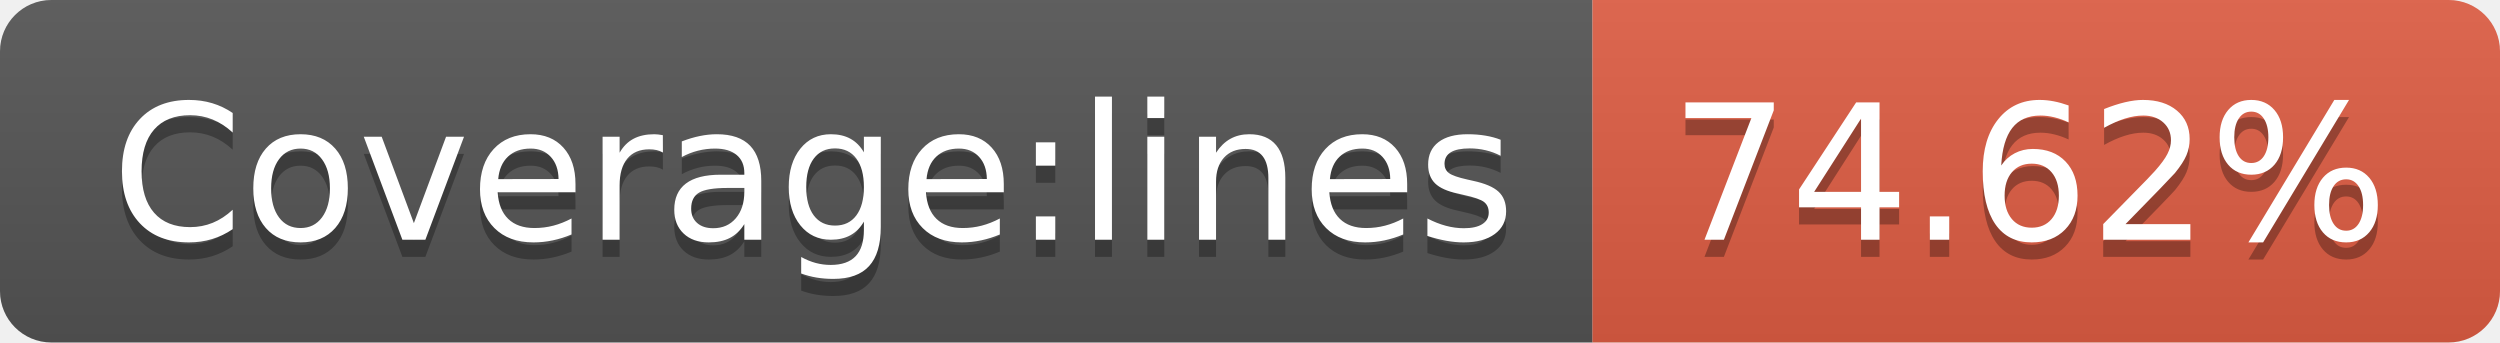
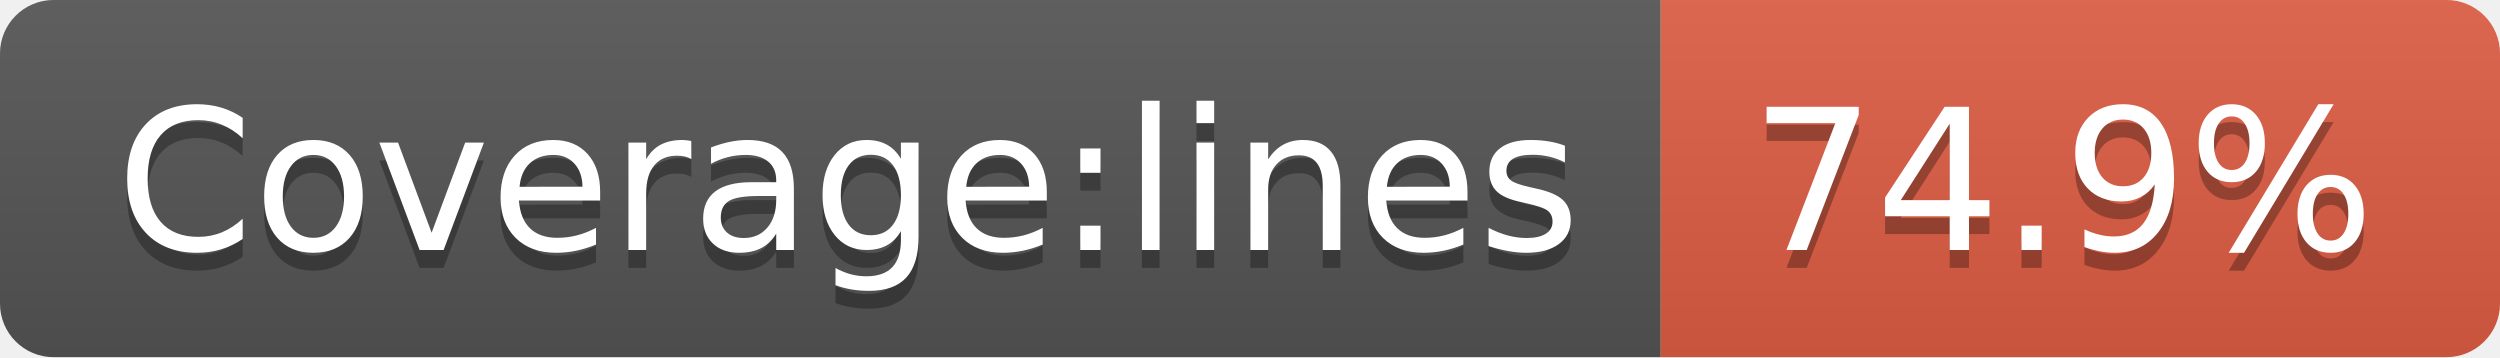
- <svg xmlns="http://www.w3.org/2000/svg" width="146" height="20" role="img" aria-label="Coverage:lines: 74.62%">
+ <svg xmlns="http://www.w3.org/2000/svg" width="140" height="20" role="img" aria-label="Coverage:lines: 74.9%">
  <linearGradient id="s" x2="0" y2="100%">
    <stop offset="0" stop-color="#bbb" stop-opacity=".1" />
    <stop offset="1" stop-opacity=".1" />
  </linearGradient>
  <clipPath id="r">
-     <rect width="146" height="20" rx="3" fill="#fff" />
+     <rect width="140" height="20" rx="3" fill="#fff" />
  </clipPath>
  <g clip-path="url(#r)">
    <rect width="93" height="20" fill="#555" />
-     <rect x="93" width="53" height="20" fill="#e05d44" />
-     <rect width="146" height="20" fill="url(#s)" />
+     <rect x="93" width="47" height="20" fill="#e05d44" />
+     <rect width="140" height="20" fill="url(#s)" />
  </g>
  <g fill="#fff" text-anchor="middle" font-family="Verdana,Geneva,DejaVu Sans,sans-serif" text-rendering="geometricPrecision" font-size="110">
    <text aria-hidden="true" x="475" y="150" fill="#010101" fill-opacity=".3" transform="scale(.1)" textLength="830">Coverage:lines</text>
    <text x="475" y="140" transform="scale(.1)" fill="#fff" textLength="830">Coverage:lines</text>
-     <text aria-hidden="true" x="1185" y="150" fill="#010101" fill-opacity=".3" transform="scale(.1)" textLength="430">74.62%</text>
-     <text x="1185" y="140" transform="scale(.1)" fill="#fff" textLength="430">74.62%</text>
+     <text aria-hidden="true" x="1155" y="150" fill="#010101" fill-opacity=".3" transform="scale(.1)" textLength="370">74.9%</text>
+     <text x="1155" y="140" transform="scale(.1)" fill="#fff" textLength="370">74.9%</text>
  </g>
</svg>
